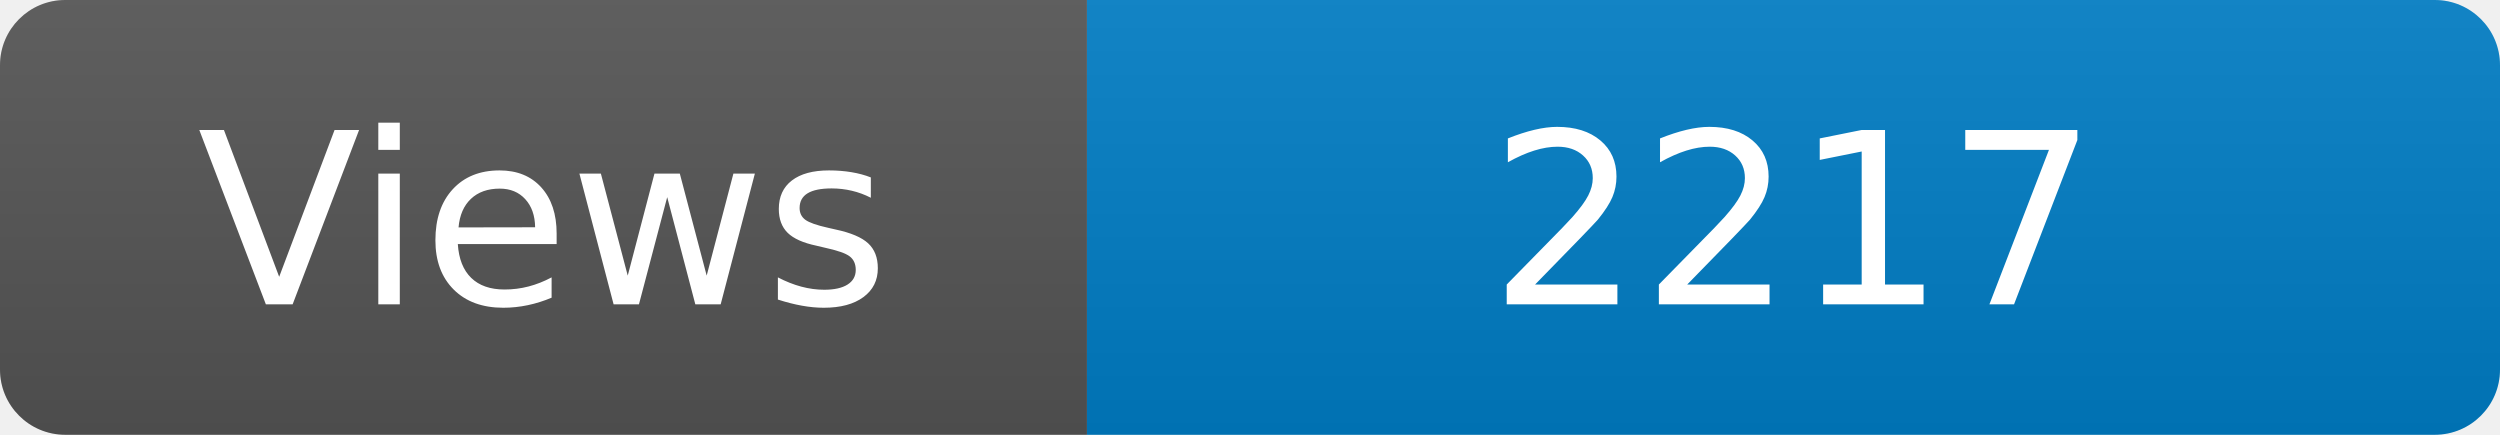
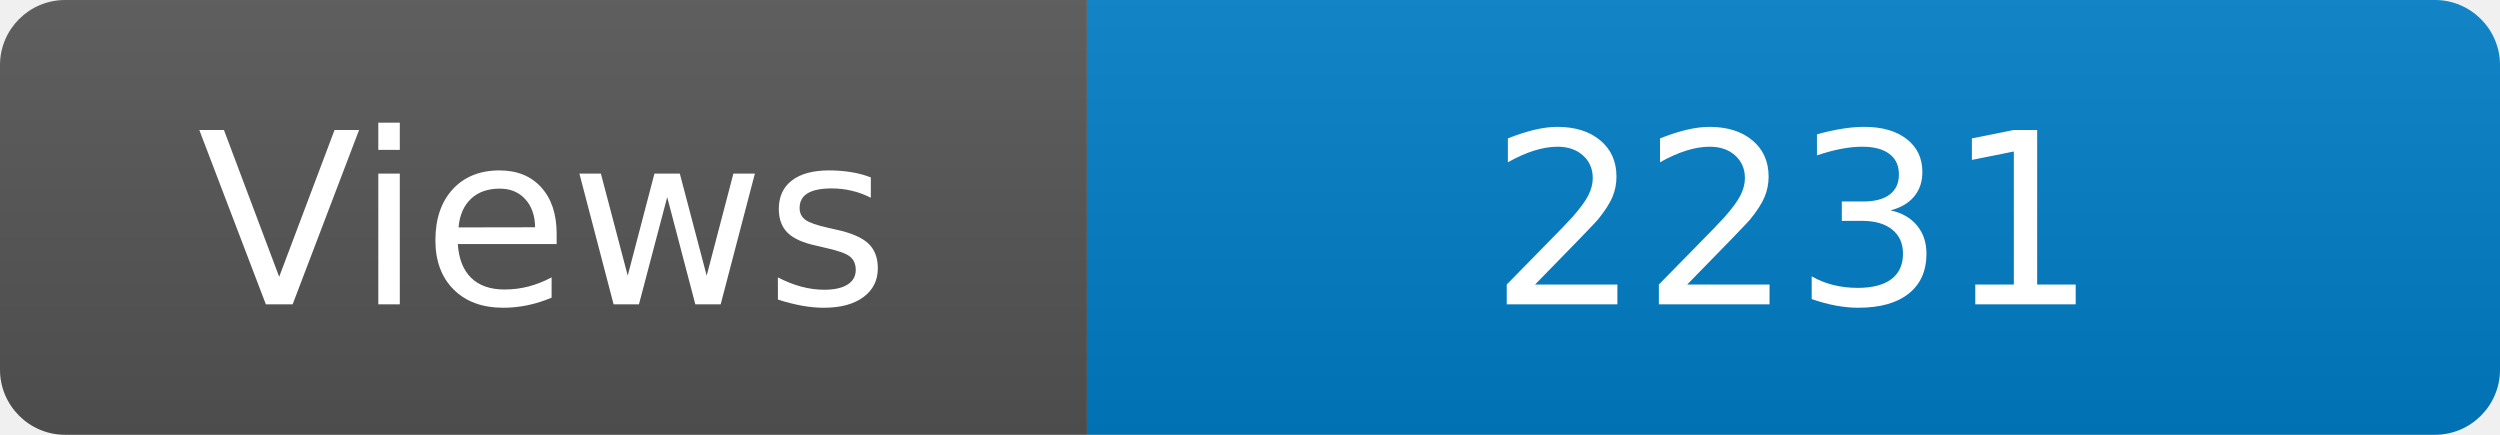
<svg xmlns="http://www.w3.org/2000/svg" width="115" height="20" role="img" aria-label="Maintained?: yes">
  <linearGradient id="s" x2="0" y2="100%">
    <stop offset="0" stop-color="#bbb" stop-opacity=".1" />
    <stop offset="1" stop-opacity=".1" />
  </linearGradient>
  <clipPath id="r">
    <rect width="115" height="20" rx="3" fill="#fff" />
  </clipPath>
  <g clip-path="url(#r)">
    <rect width="50" height="20" fill="#555" />
    <rect x="50" width="160" height="20" fill="#007ec6" />
    <rect width="115" height="20" fill="url(#s)" />
  </g>
  <g fill="#fff" text-anchor="middle" font-family="Verdana,Geneva,DejaVu Sans,sans-serif" font-size="110">
    <text x="250" y="140" transform="scale(.1)" fill="#fff">Views</text>
-     <text x="825" y="140" transform="scale(.1)" fill="#fff">2217</text>
+     <text x="825" y="140" transform="scale(.1)" fill="#fff">2231</text>
  </g>
</svg>
